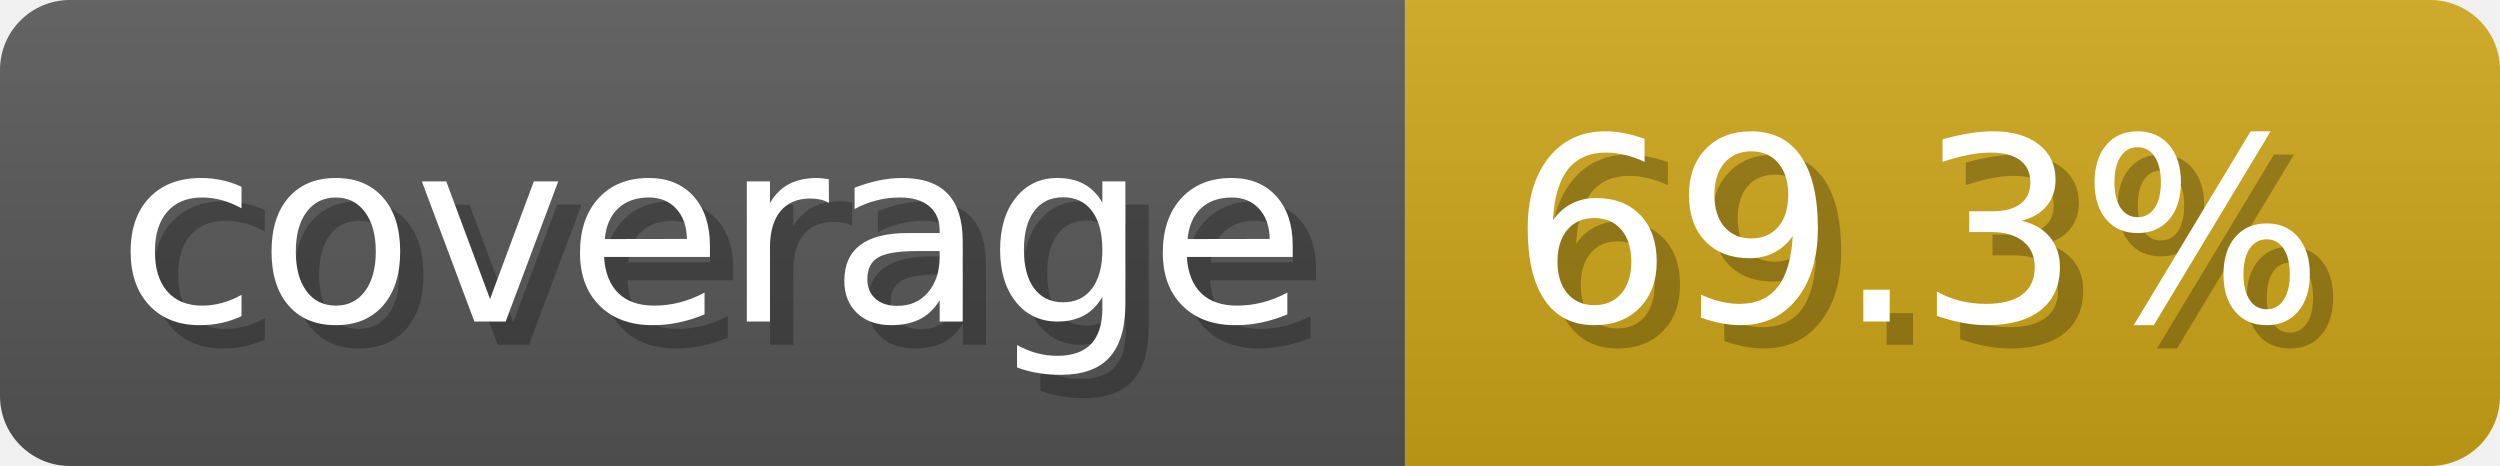
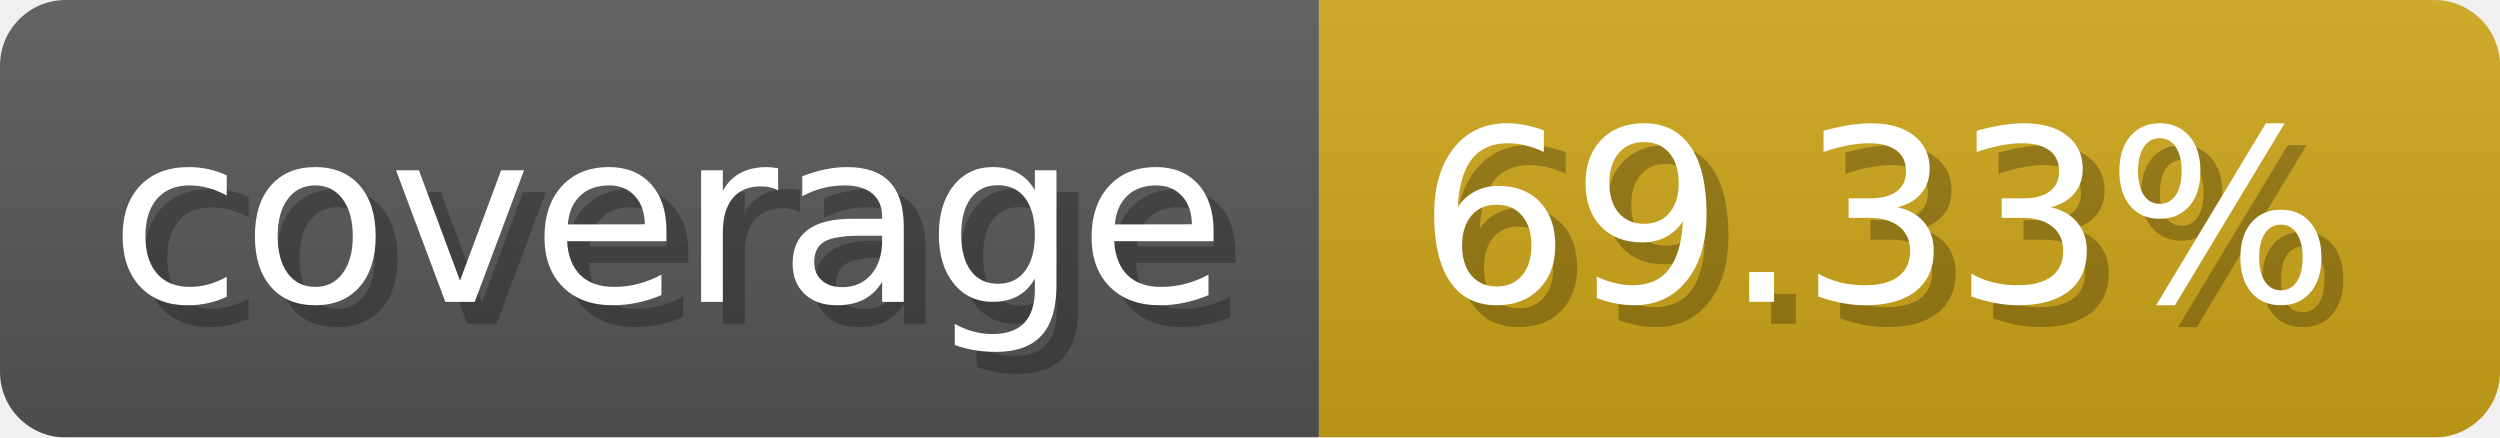
- <svg xmlns="http://www.w3.org/2000/svg" width="107.3" height="20" viewBox="0 0 1073 200" role="img" aria-label="coverage: 69.3%">
-   <linearGradient id="SPWyO" x2="0" y2="100%">
+ <svg xmlns="http://www.w3.org/2000/svg" width="114.3" height="20" viewBox="0 0 1143 200" role="img" aria-label="coverage: 69.33%">
+   <linearGradient id="DVjAr" x2="0" y2="100%">
    <stop offset="0" stop-opacity=".1" stop-color="#EEE" />
    <stop offset="1" stop-opacity=".1" />
  </linearGradient>
-   <mask id="osNvx">
-     <rect width="1073" height="200" rx="30" fill="#FFF" />
+   <mask id="RLPaN">
+     <rect width="1143" height="200" rx="30" fill="#FFF" />
  </mask>
-   <g mask="url(#osNvx)">
+   <g mask="url(#RLPaN)">
    <rect width="603" height="200" fill="#555" />
-     <rect width="470" height="200" fill="#cba317" x="603" />
-     <rect width="1073" height="200" fill="url(#SPWyO)" />
+     <rect width="540" height="200" fill="#cba317" x="603" />
+     <rect width="1143" height="200" fill="url(#DVjAr)" />
  </g>
  <g aria-hidden="true" fill="#fff" text-anchor="start" font-family="Verdana,DejaVu Sans,sans-serif" font-size="110">
    <text x="60" y="148" textLength="503" fill="#000" opacity="0.25">coverage</text>
    <text x="50" y="138" textLength="503">coverage</text>
-     <text x="658" y="148" textLength="370" fill="#000" opacity="0.25">69.3%</text>
-     <text x="648" y="138" textLength="370">69.3%</text>
+     <text x="658" y="148" textLength="440" fill="#000" opacity="0.25">69.33%</text>
+     <text x="648" y="138" textLength="440">69.33%</text>
  </g>
</svg>
